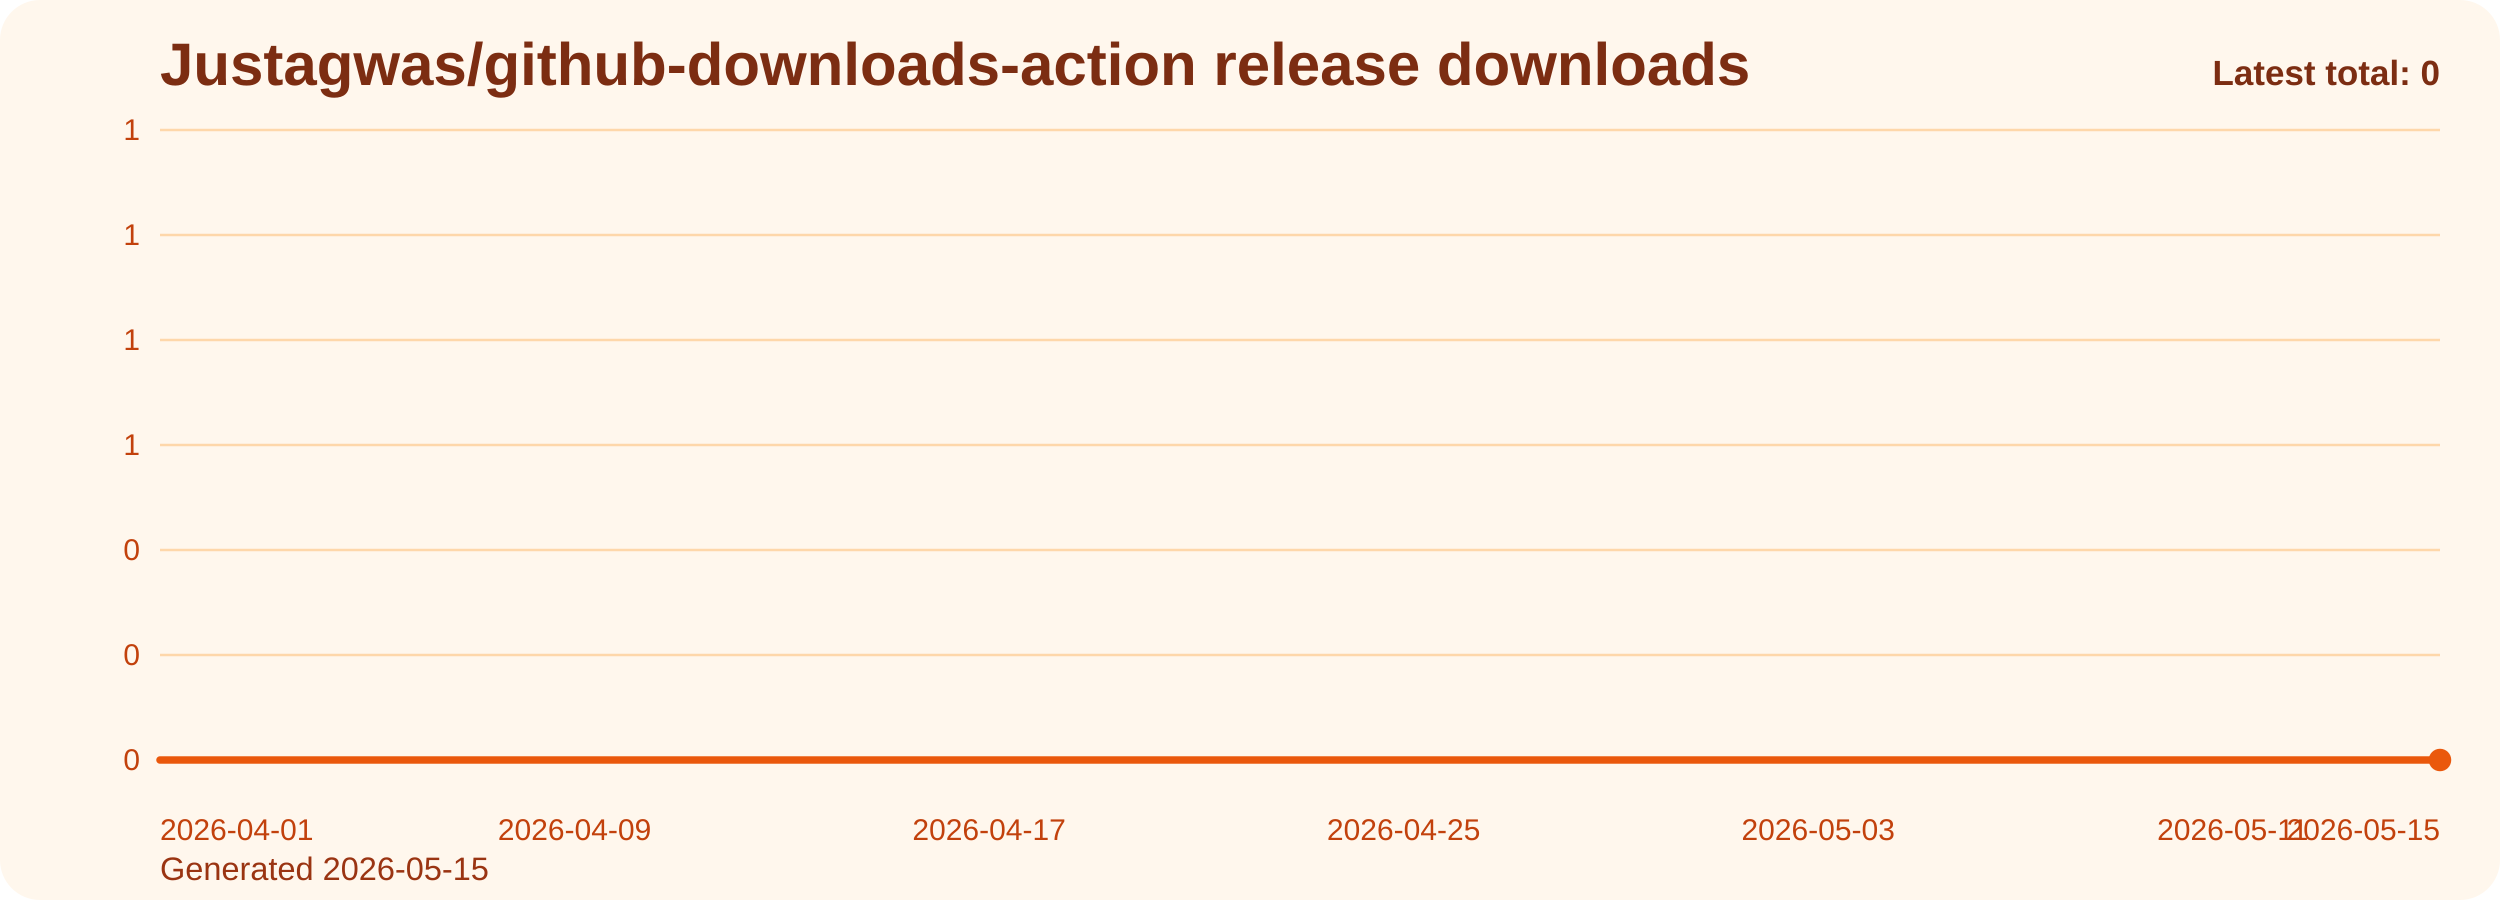
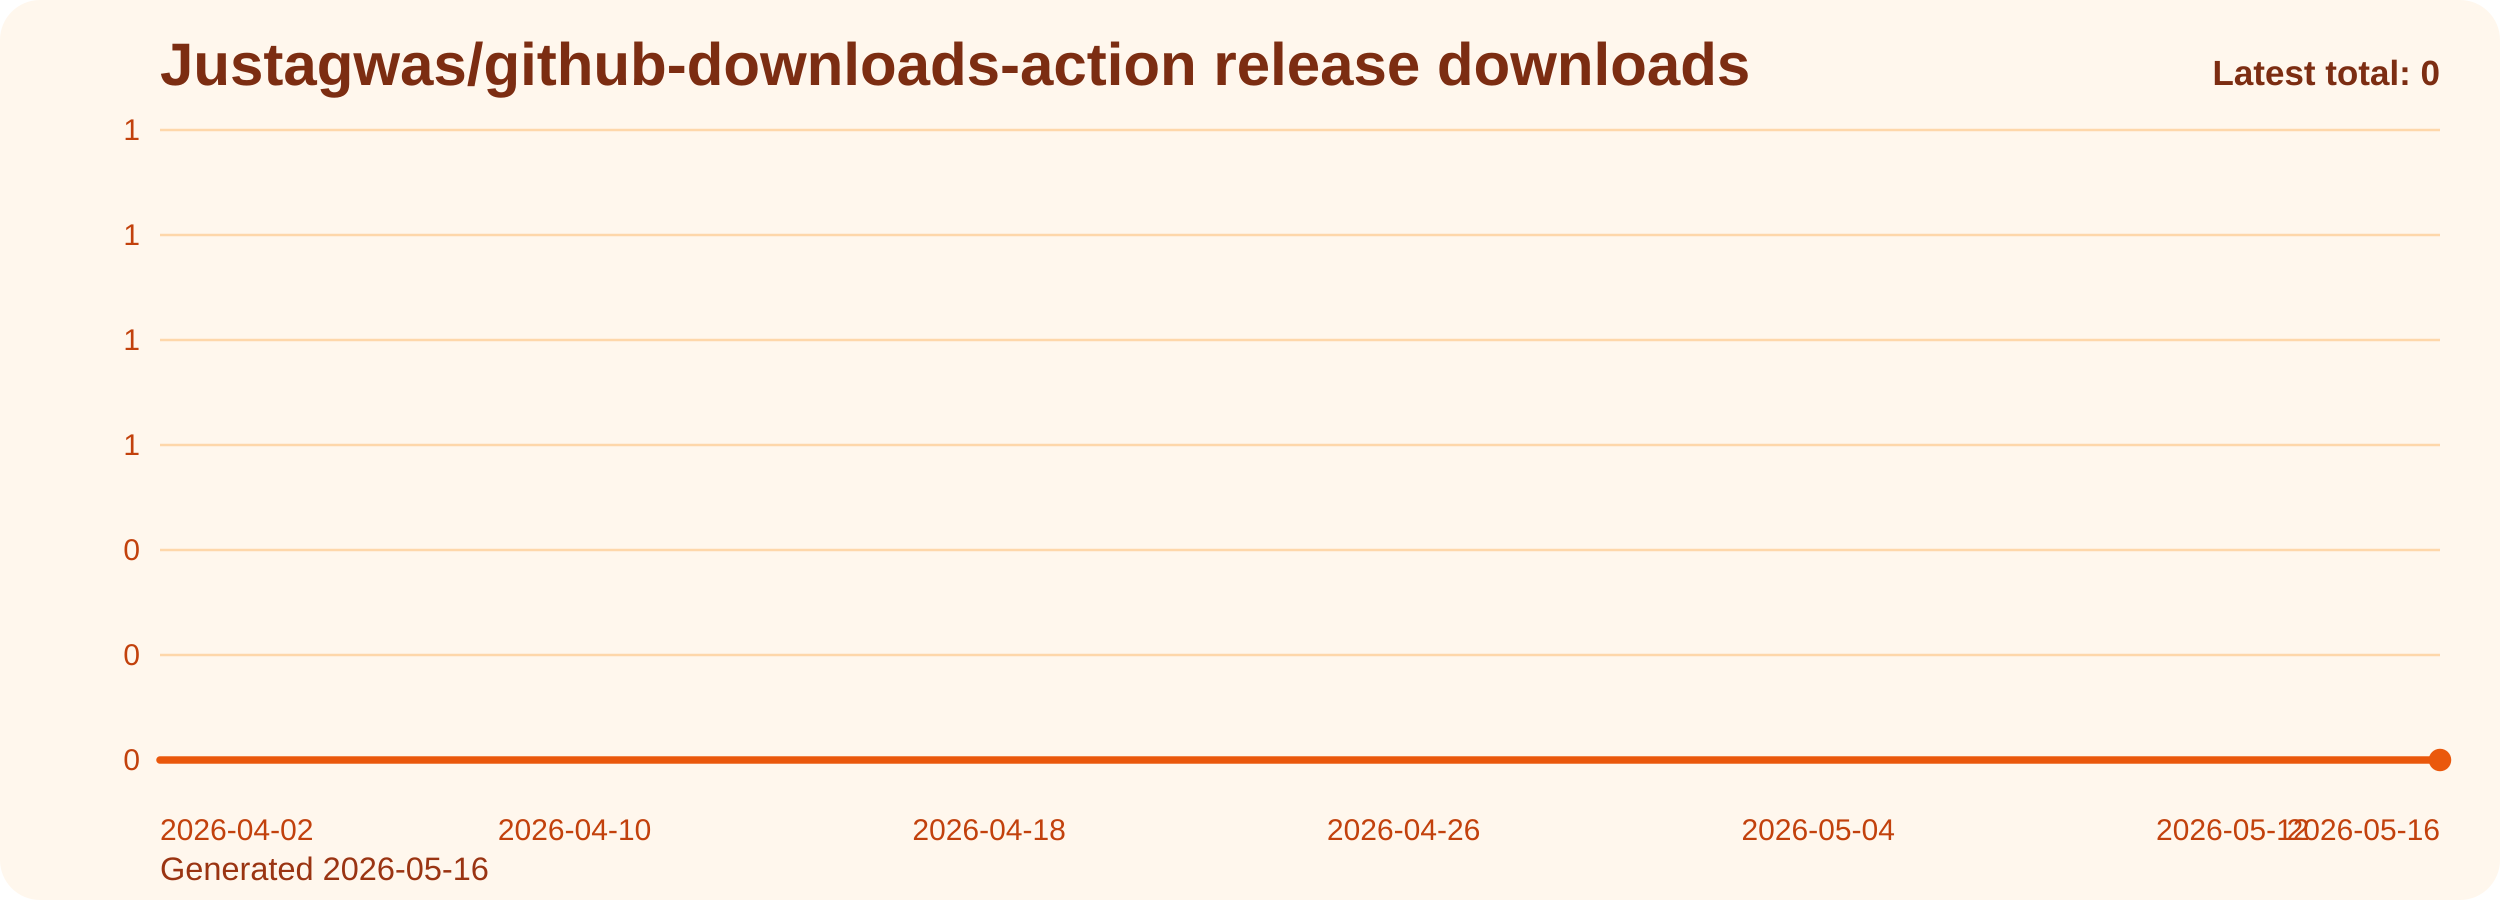
<svg xmlns="http://www.w3.org/2000/svg" viewBox="0 0 1000 360" role="img" aria-label="Justagwas/github-downloads-action release downloads chart">
  <defs>
    <linearGradient id="fill-total-trend-orange" x1="0" y1="0" x2="0" y2="1">
      <stop offset="0%" stop-color="#f97316" stop-opacity="0.32" />
      <stop offset="100%" stop-color="#f97316" stop-opacity="0.05" />
    </linearGradient>
    <style>
      .bg { fill: #fff7ed; }
      .title { font: 700 24px Arial, sans-serif; fill: #7c2d12; }
      .sub { font: 400 13px Arial, sans-serif; fill: #9a3412; }
      .grid { stroke: #fed7aa; stroke-width: 1; }
      .axis { font: 400 12px Arial, sans-serif; fill: #c2410c; }
      .line { fill: none; stroke: #ea580c; stroke-width: 3; stroke-linecap: round; stroke-linejoin: round; }
      .dot { fill: #ea580c; }
      .value { font: 600 11px Arial, sans-serif; fill: #9a3412; }
      .latest { font: 700 14px Arial, sans-serif; fill: #7c2d12; }
    </style>
  </defs>
  <rect class="bg" x="0" y="0" width="1000" height="360" rx="16" />
  <text class="title" x="64" y="34">Justagwas/github-downloads-action release downloads</text>
-   <text class="sub" x="64" y="352">Generated 2026-05-15</text>
+   <text class="sub" x="64" y="352">Generated 2026-05-16</text>
  <line x1="64" y1="52.00" x2="976" y2="52.00" class="grid" />
  <text x="56" y="56.00" text-anchor="end" class="axis">1</text>
  <line x1="64" y1="94.00" x2="976" y2="94.00" class="grid" />
  <text x="56" y="98.00" text-anchor="end" class="axis">1</text>
  <line x1="64" y1="136.00" x2="976" y2="136.00" class="grid" />
  <text x="56" y="140.00" text-anchor="end" class="axis">1</text>
  <line x1="64" y1="178.00" x2="976" y2="178.00" class="grid" />
  <text x="56" y="182.00" text-anchor="end" class="axis">1</text>
  <line x1="64" y1="220.00" x2="976" y2="220.00" class="grid" />
  <text x="56" y="224.00" text-anchor="end" class="axis">0</text>
  <line x1="64" y1="262.00" x2="976" y2="262.00" class="grid" />
  <text x="56" y="266.00" text-anchor="end" class="axis">0</text>
  <line x1="64" y1="304.00" x2="976" y2="304.00" class="grid" />
  <text x="56" y="308.00" text-anchor="end" class="axis">0</text>
  <path d="M 64.00 304 L 64.00 304.00 L 84.73 304.00 L 105.45 304.00 L 126.18 304.00 L 146.91 304.00 L 167.64 304.00 L 188.36 304.00 L 209.09 304.00 L 229.82 304.00 L 250.55 304.00 L 271.27 304.00 L 292.00 304.00 L 312.73 304.00 L 333.45 304.00 L 354.18 304.00 L 374.91 304.00 L 395.64 304.00 L 416.36 304.00 L 437.09 304.00 L 457.82 304.00 L 478.55 304.00 L 499.27 304.00 L 520.00 304.00 L 540.73 304.00 L 561.45 304.00 L 582.18 304.00 L 602.91 304.00 L 623.64 304.00 L 644.36 304.00 L 665.09 304.00 L 685.82 304.00 L 706.55 304.00 L 727.27 304.00 L 748.00 304.00 L 768.73 304.00 L 789.45 304.00 L 810.18 304.00 L 830.91 304.00 L 851.64 304.00 L 872.36 304.00 L 893.09 304.00 L 913.82 304.00 L 934.55 304.00 L 955.27 304.00 L 976.00 304.00 L 976.00 304 Z" fill="url(#fill-total-trend-orange)" />
  <polyline class="line" points="64.00,304.00 84.73,304.00 105.45,304.00 126.18,304.00 146.91,304.00 167.64,304.00 188.36,304.00 209.09,304.00 229.82,304.00 250.55,304.00 271.27,304.00 292.00,304.00 312.73,304.00 333.45,304.00 354.18,304.00 374.91,304.00 395.64,304.00 416.36,304.00 437.09,304.00 457.82,304.00 478.55,304.00 499.27,304.00 520.00,304.00 540.73,304.00 561.45,304.00 582.18,304.00 602.91,304.00 623.64,304.00 644.36,304.00 665.09,304.00 685.82,304.00 706.55,304.00 727.27,304.00 748.00,304.00 768.73,304.00 789.45,304.00 810.18,304.00 830.91,304.00 851.64,304.00 872.36,304.00 893.09,304.00 913.82,304.00 934.55,304.00 955.27,304.00 976.00,304.00" />
  <circle class="dot" cx="976.00" cy="304.00" r="4.5" />
-   <text class="axis" x="64.00" y="336" text-anchor="start">2026-04-01</text>
-   <text class="axis" x="229.82" y="336" text-anchor="middle">2026-04-09</text>
-   <text class="axis" x="395.64" y="336" text-anchor="middle">2026-04-17</text>
-   <text class="axis" x="561.45" y="336" text-anchor="middle">2026-04-25</text>
-   <text class="axis" x="727.27" y="336" text-anchor="middle">2026-05-03</text>
-   <text class="axis" x="893.09" y="336" text-anchor="middle">2026-05-11</text>
-   <text class="axis" x="976.00" y="336" text-anchor="end">2026-05-15</text>
+   <text class="axis" x="64.00" y="336" text-anchor="start">2026-04-02</text>
+   <text class="axis" x="229.82" y="336" text-anchor="middle">2026-04-10</text>
+   <text class="axis" x="395.64" y="336" text-anchor="middle">2026-04-18</text>
+   <text class="axis" x="561.45" y="336" text-anchor="middle">2026-04-26</text>
+   <text class="axis" x="727.27" y="336" text-anchor="middle">2026-05-04</text>
+   <text class="axis" x="893.09" y="336" text-anchor="middle">2026-05-12</text>
+   <text class="axis" x="976.00" y="336" text-anchor="end">2026-05-16</text>
  <text class="latest" x="976" y="34" text-anchor="end">Latest total: 0</text>
</svg>
